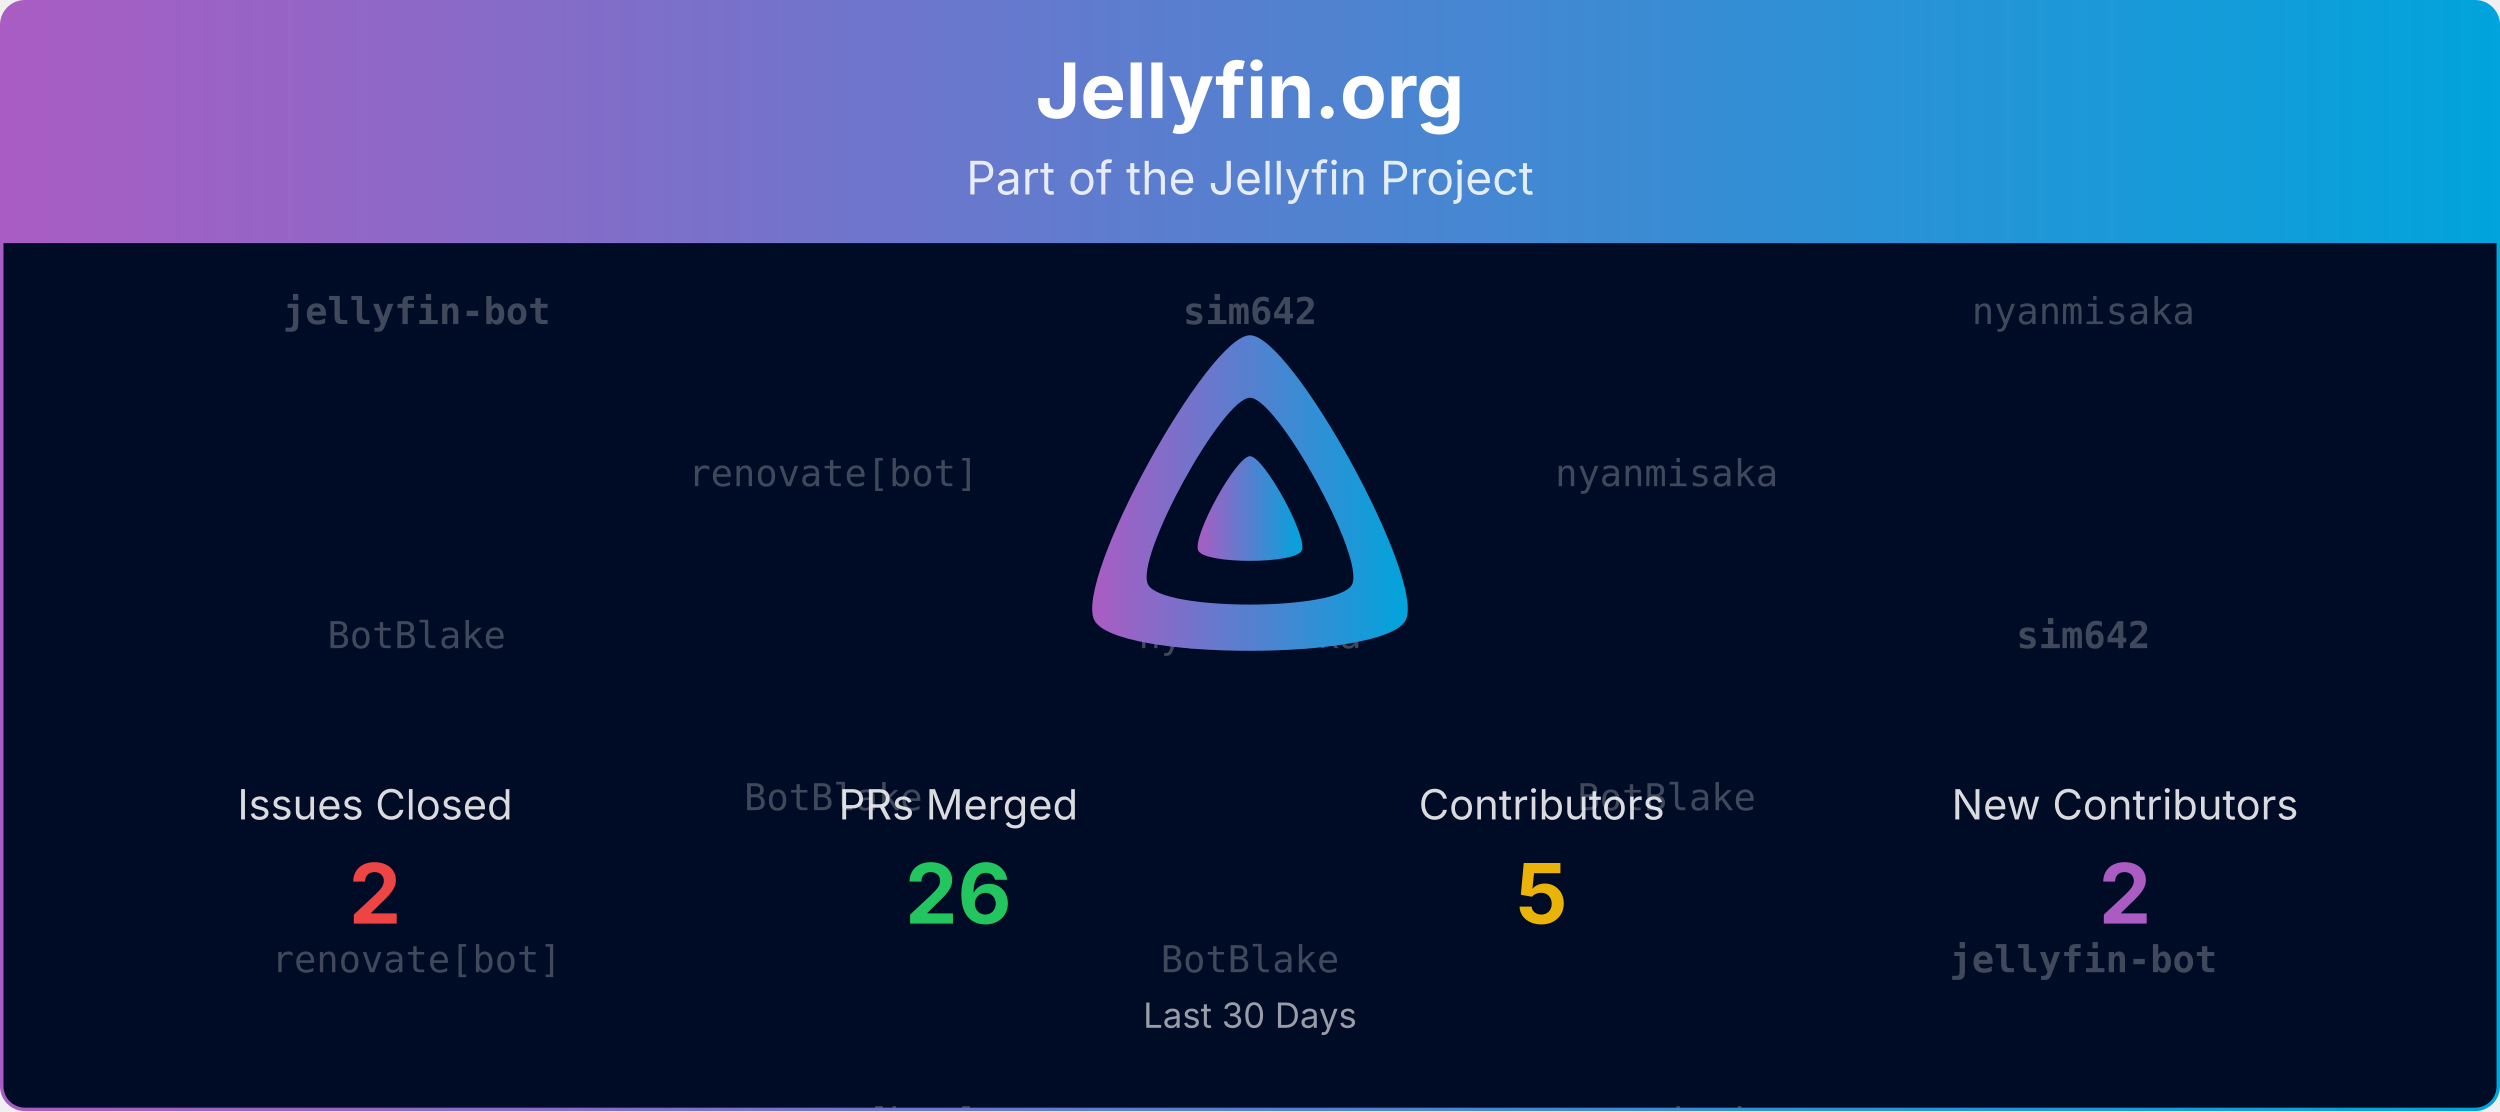
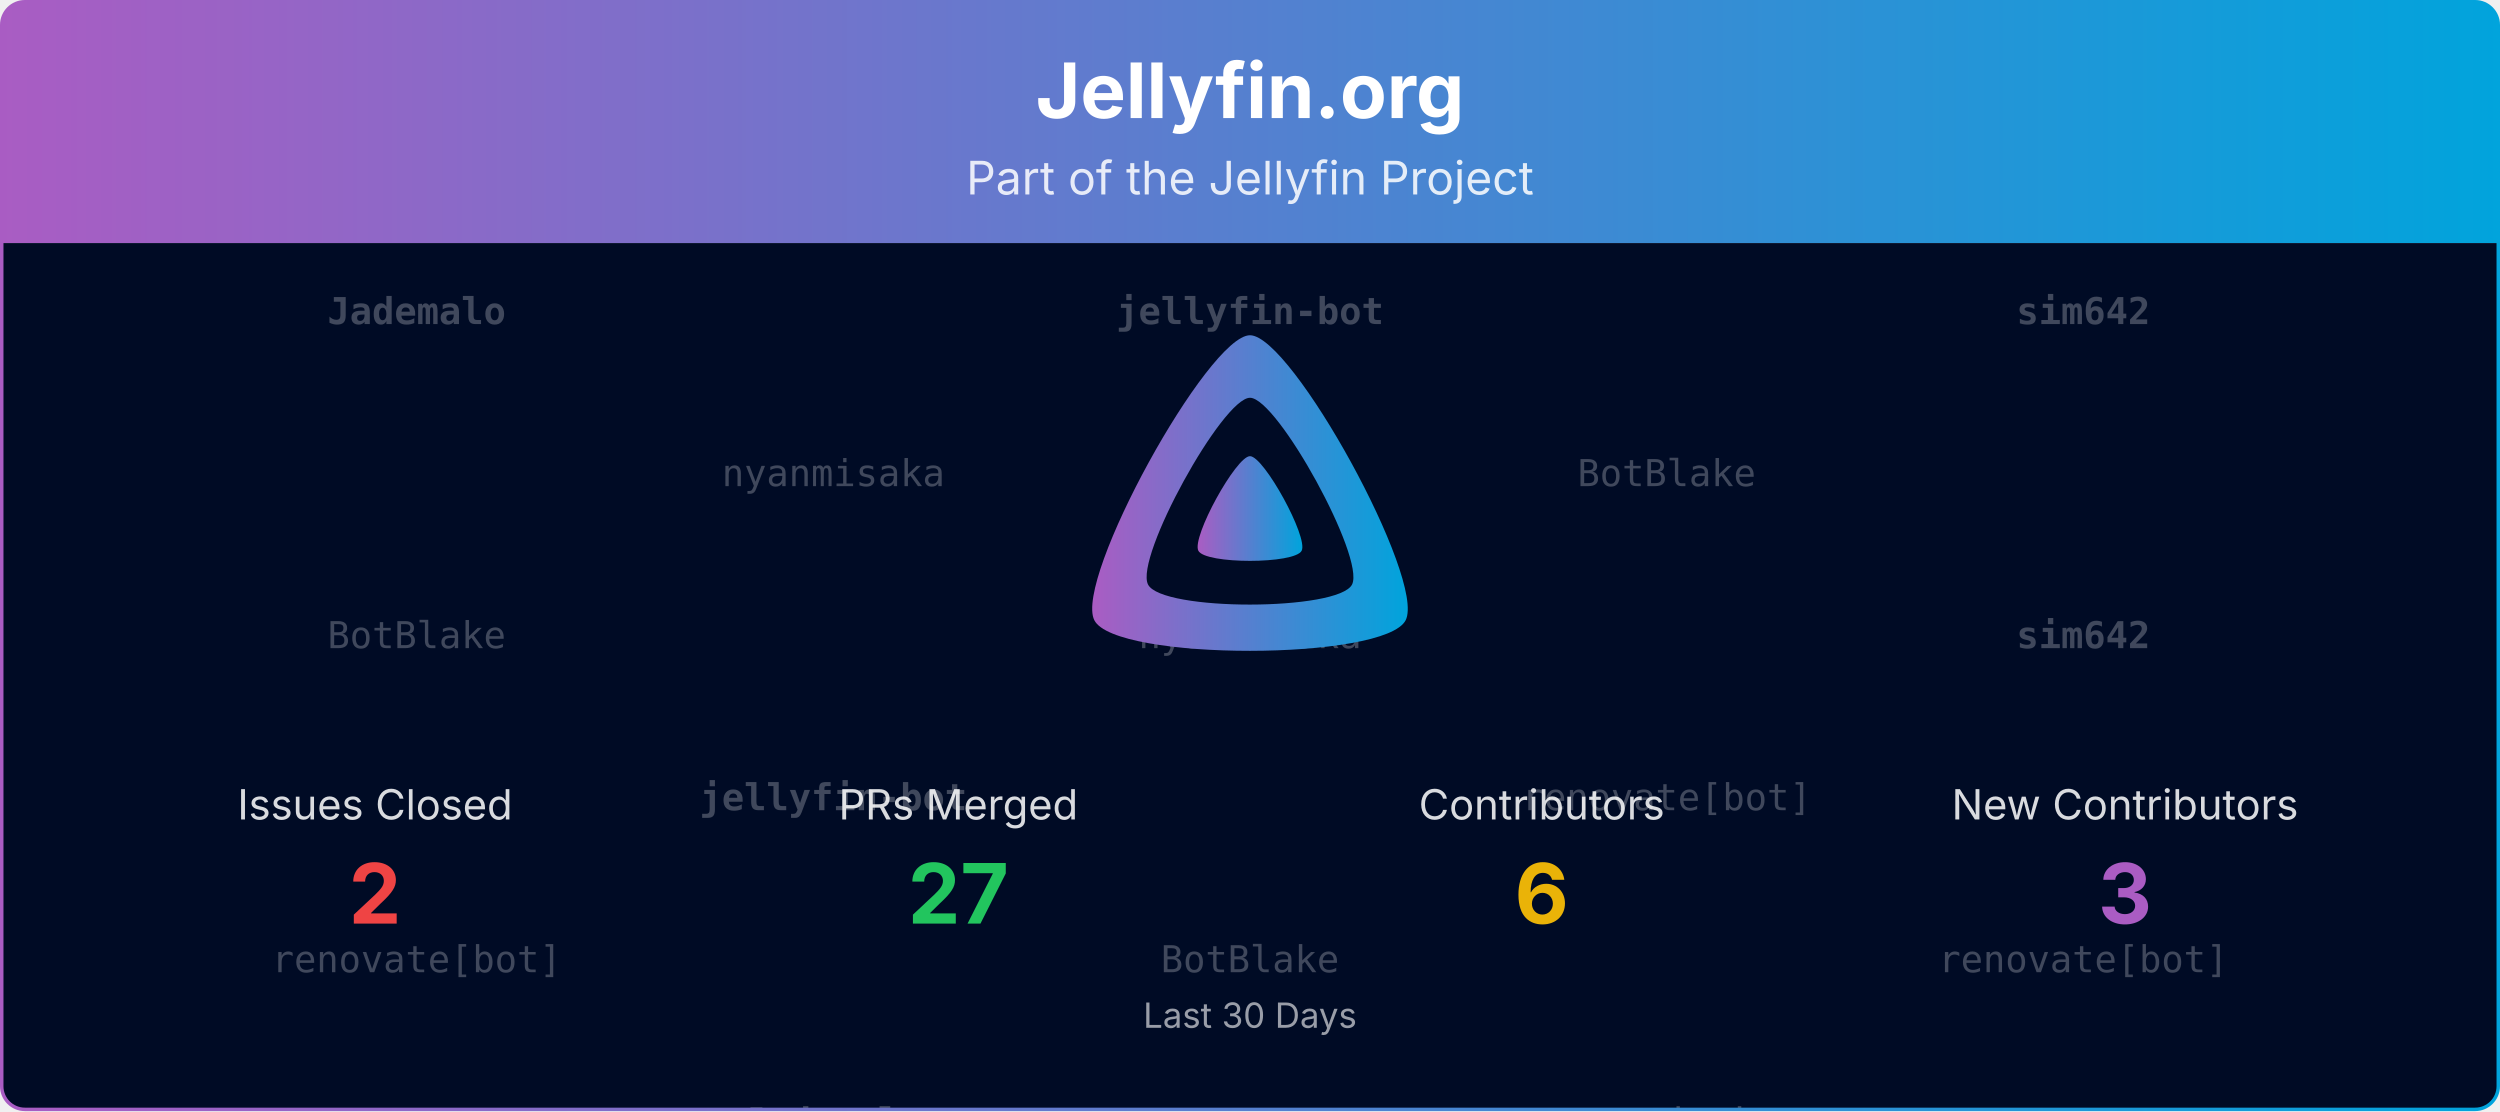
<svg xmlns="http://www.w3.org/2000/svg" viewBox="0 0 1080 480" width="100%" role="img" aria-label="Jellyfin.org">
  <defs>
    <linearGradient id="banner-jellyfin.org-grad" x1="0" y1="0" x2="1" y2="0">
      <stop offset="0%" stop-color="#AA5CC3" />
      <stop offset="100%" stop-color="#00A4DC" />
    </linearGradient>
    <clipPath id="banner-jellyfin.org-grad-clip">
      <rect x="0.75" y="0.75" width="1078.5" height="478.5" rx="10" ry="10" />
    </clipPath>
  </defs>
  <defs>
    <clipPath id="banner-jellyfin.org-grad-rain-clip">
      <rect x="0.75" y="105" width="1078.5" height="374.25" />
    </clipPath>
  </defs>
  <g clip-path="url(#banner-jellyfin.org-grad-clip)">
    <path d="M0.75,10.75 A10.0,10.0 0 0 1 10.75,0.75 L1069.25,0.75 A10.0,10.0 0 0 1 1079.25,10.75 L1079.25,105.00 L0.75,105.00 Z" fill="url(#banner-jellyfin.org-grad)" />
    <text x="540.0" y="51" text-anchor="middle" font-size="33" font-weight="700" font-family="Plus Jakarta Sans, system-ui, -apple-system, Segoe UI, sans-serif" fill="#ffffff">Jellyfin.org</text>
    <text x="540.0" y="84" text-anchor="middle" font-size="20" font-family="Plus Jakarta Sans, system-ui, -apple-system, Segoe UI, sans-serif" fill="#ffffff" opacity="0.85">Part of the Jellyfin Project</text>
    <rect x="0.75" y="105" width="1078.5" height="374.25" fill="#000b25" />
    <g opacity="0.25" clip-path="url(#banner-jellyfin.org-grad-rain-clip)" font-family="ui-monospace, SFMono-Regular, Menlo, Consolas, monospace" font-size="16" fill="#ffffff" text-anchor="middle">
      <g transform="translate(180.00,105)">
        <g>
          <animateTransform attributeName="transform" type="translate" values="0,-420;0,0" dur="10.00s" begin="-0.00s" repeatCount="indefinite" />
-           <text y="35.0" font-weight="700">jellyfin-bot</text>
+           <text y="35.0" font-weight="700">Jademalo</text>
          <text y="175.0">BotBlake</text>
          <text y="315.0">renovate[bot]</text>
-           <text y="455.0" font-weight="700">jellyfin-bot</text>
+           <text y="455.0" font-weight="700">Jademalo</text>
          <text y="595.0">BotBlake</text>
          <text y="735.0">renovate[bot]</text>
        </g>
      </g>
      <g transform="translate(540.00,105)">
        <g>
          <animateTransform attributeName="transform" type="translate" values="0,-420;0,0" dur="10.00s" begin="-1.91s" repeatCount="indefinite" />
-           <text y="35.0" font-weight="700">sim642</text>
+           <text y="35.0" font-weight="700">jellyfin-bot</text>
          <text y="175.0">nyanmisaka</text>
          <text y="315.0">BotBlake</text>
-           <text y="455.0" font-weight="700">sim642</text>
+           <text y="455.0" font-weight="700">jellyfin-bot</text>
          <text y="595.0">nyanmisaka</text>
          <text y="735.0">BotBlake</text>
        </g>
      </g>
      <g transform="translate(900.00,105)">
        <g>
          <animateTransform attributeName="transform" type="translate" values="0,-420;0,0" dur="10.00s" begin="-3.82s" repeatCount="indefinite" />
-           <text y="35.0">nyanmisaka</text>
+           <text y="35.0" font-weight="700">sim642</text>
          <text y="175.0" font-weight="700">sim642</text>
-           <text y="315.0" font-weight="700">jellyfin-bot</text>
-           <text y="455.0">nyanmisaka</text>
+           <text y="315.0">renovate[bot]</text>
+           <text y="455.0" font-weight="700">sim642</text>
          <text y="595.0" font-weight="700">sim642</text>
-           <text y="735.0" font-weight="700">jellyfin-bot</text>
+           <text y="735.0">renovate[bot]</text>
        </g>
      </g>
      <g transform="translate(360.00,105)">
        <g>
          <animateTransform attributeName="transform" type="translate" values="0,-420;0,0" dur="10.00s" begin="-5.73s" repeatCount="indefinite" />
-           <text y="105.0">renovate[bot]</text>
-           <text y="245.0">BotBlake</text>
-           <text y="385.0">renovate[bot]</text>
-           <text y="525.0">renovate[bot]</text>
-           <text y="665.0">BotBlake</text>
-           <text y="805.0">renovate[bot]</text>
+           <text y="105.0">nyanmisaka</text>
+           <text y="245.0" font-weight="700">jellyfin-bot</text>
+           <text y="385.0" font-weight="700">Jademalo</text>
+           <text y="525.0">nyanmisaka</text>
+           <text y="665.0" font-weight="700">jellyfin-bot</text>
+           <text y="805.0" font-weight="700">Jademalo</text>
        </g>
      </g>
      <g transform="translate(720.00,105)">
        <g>
          <animateTransform attributeName="transform" type="translate" values="0,-420;0,0" dur="10.00s" begin="-7.64s" repeatCount="indefinite" />
-           <text y="105.0">nyanmisaka</text>
-           <text y="245.0">BotBlake</text>
+           <text y="105.0">BotBlake</text>
+           <text y="245.0">renovate[bot]</text>
          <text y="385.0">nyanmisaka</text>
-           <text y="525.0">nyanmisaka</text>
-           <text y="665.0">BotBlake</text>
+           <text y="525.0">BotBlake</text>
+           <text y="665.0">renovate[bot]</text>
          <text y="805.0">nyanmisaka</text>
        </g>
      </g>
    </g>
    <g transform="translate(465.00,138.00) scale(0.29297)">
      <path fill="url(#banner-jellyfin.org-grad)" fill-rule="evenodd" d="M256,23.3c-61.6,0-259.8,359.4-229.6,420.1s429.3,60,459.2,0S317.6,23.3,256,23.3zM406.5,390.8c-19.6,39.3-281.1,39.8-300.9,0s110.1-275.3,150.4-275.3S426.1,351.4,406.5,390.8z" />
      <path fill="url(#banner-jellyfin.org-grad)" d="M256,201.6c-20.4,0-86.2,119.3-76.2,139.4s142.5,19.9,152.4,0S276.5,201.6,256,201.6z" />
    </g>
    <text x="162.0" y="354.0" text-anchor="middle" font-size="18" font-family="Plus Jakarta Sans, system-ui, -apple-system, Segoe UI, sans-serif" fill="#ffffff" opacity="0.85">Issues Closed</text>
    <text x="162.0" y="399.0" text-anchor="middle" font-size="36" font-weight="700" font-family="Plus Jakarta Sans, system-ui, -apple-system, Segoe UI, sans-serif" fill="#ef4444">2</text>
    <text x="414.0" y="354.0" text-anchor="middle" font-size="18" font-family="Plus Jakarta Sans, system-ui, -apple-system, Segoe UI, sans-serif" fill="#ffffff" opacity="0.85">PRs Merged</text>
-     <text x="414.0" y="399.0" text-anchor="middle" font-size="36" font-weight="700" font-family="Plus Jakarta Sans, system-ui, -apple-system, Segoe UI, sans-serif" fill="#22c55e">26</text>
+     <text x="414.0" y="399.0" text-anchor="middle" font-size="36" font-weight="700" font-family="Plus Jakarta Sans, system-ui, -apple-system, Segoe UI, sans-serif" fill="#22c55e">27</text>
    <text x="666.0" y="354.0" text-anchor="middle" font-size="18" font-family="Plus Jakarta Sans, system-ui, -apple-system, Segoe UI, sans-serif" fill="#ffffff" opacity="0.85">Contributors</text>
-     <text x="666.0" y="399.0" text-anchor="middle" font-size="36" font-weight="700" font-family="Plus Jakarta Sans, system-ui, -apple-system, Segoe UI, sans-serif" fill="#eab308">5</text>
+     <text x="666.0" y="399.0" text-anchor="middle" font-size="36" font-weight="700" font-family="Plus Jakarta Sans, system-ui, -apple-system, Segoe UI, sans-serif" fill="#eab308">6</text>
    <text x="918.0" y="354.0" text-anchor="middle" font-size="18" font-family="Plus Jakarta Sans, system-ui, -apple-system, Segoe UI, sans-serif" fill="#ffffff" opacity="0.85">New Contributors</text>
-     <text x="918.0" y="399.0" text-anchor="middle" font-size="36" font-weight="700" font-family="Plus Jakarta Sans, system-ui, -apple-system, Segoe UI, sans-serif" fill="#AA5CC3">2</text>
+     <text x="918.0" y="399.0" text-anchor="middle" font-size="36" font-weight="700" font-family="Plus Jakarta Sans, system-ui, -apple-system, Segoe UI, sans-serif" fill="#AA5CC3">3</text>
    <text x="540.0" y="444.0" text-anchor="middle" font-size="15" font-family="Plus Jakarta Sans, system-ui, -apple-system, Segoe UI, sans-serif" fill="#ffffff" opacity="0.6">Last 30 Days</text>
  </g>
  <rect x="0.75" y="0.75" width="1078.5" height="478.5" rx="10" ry="10" fill="none" stroke="url(#banner-jellyfin.org-grad)" stroke-width="1.5" />
</svg>
